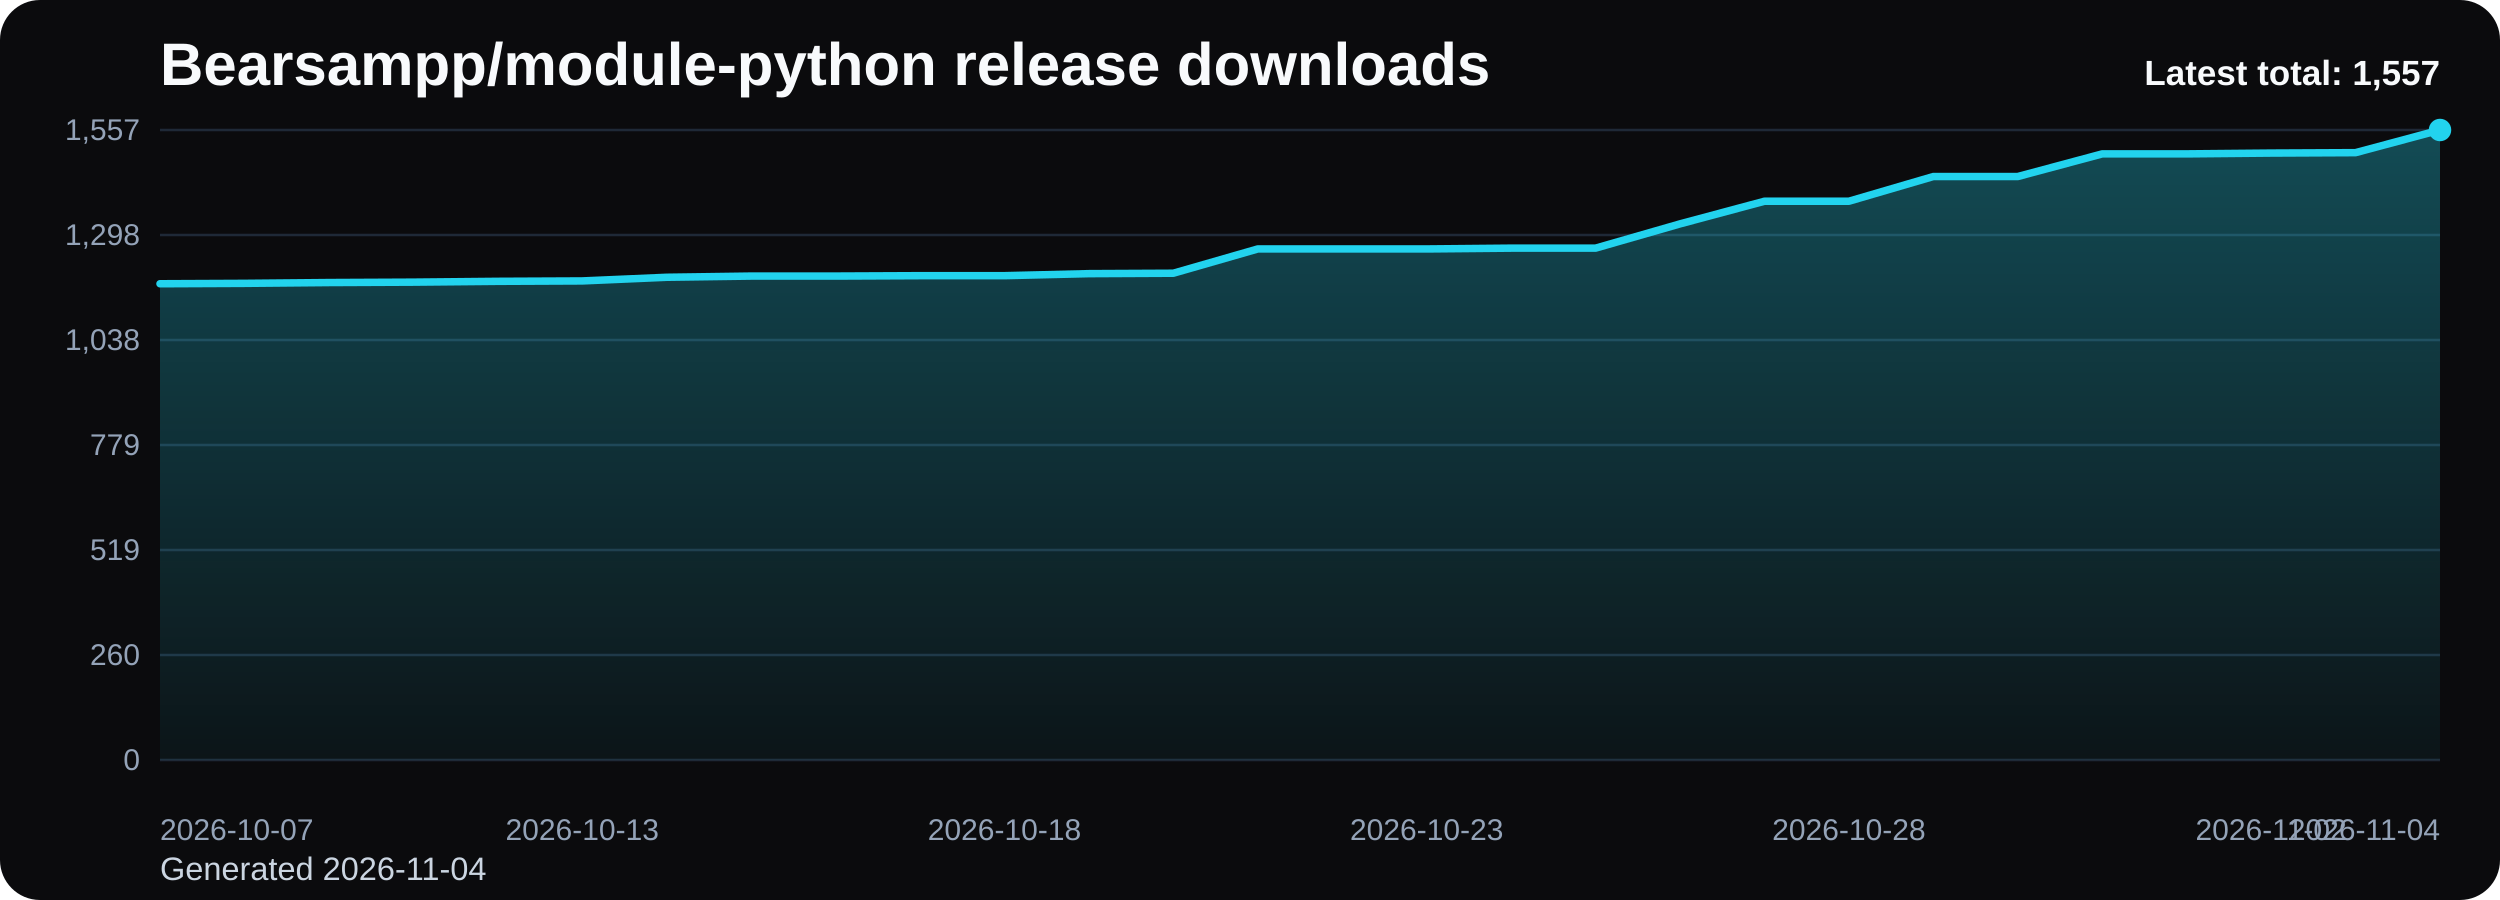
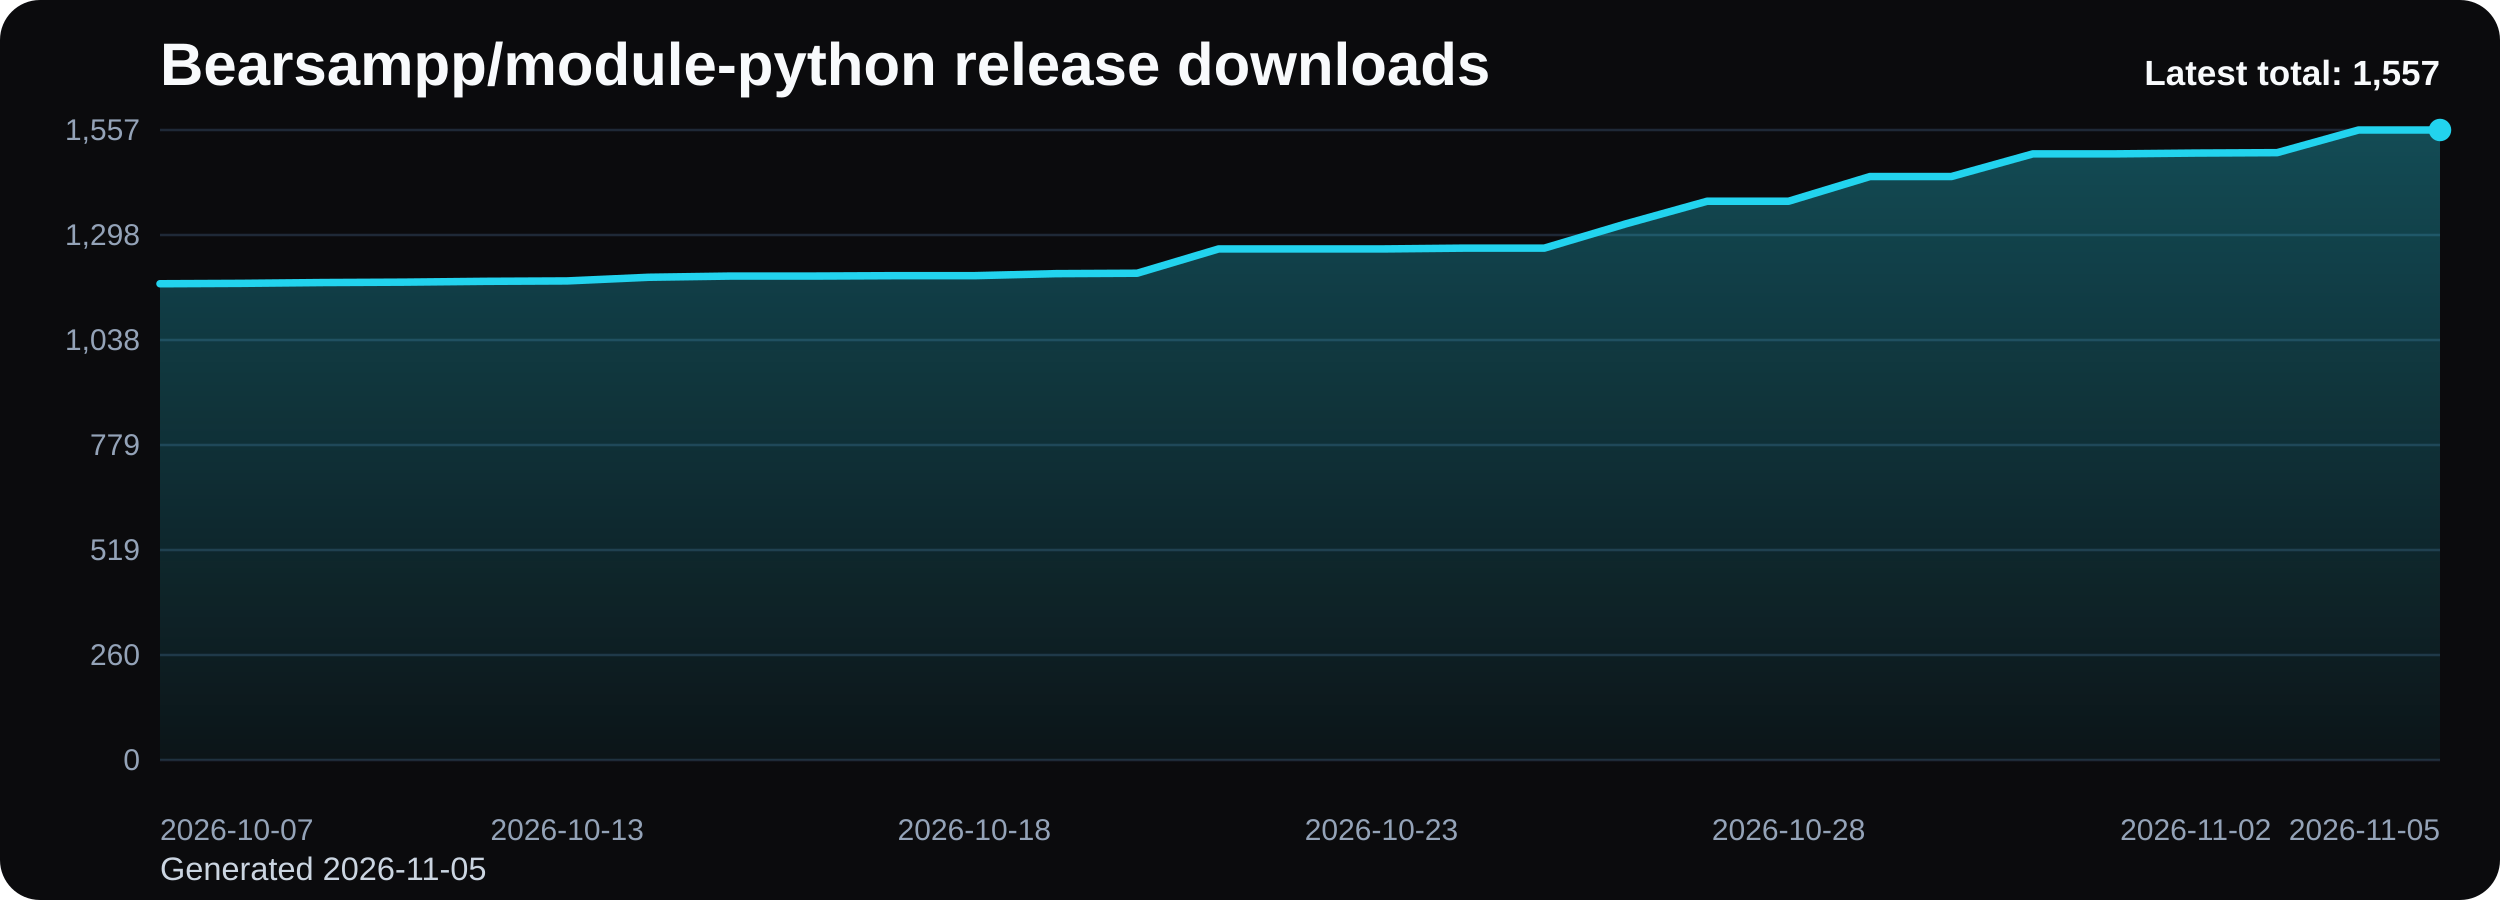
<svg xmlns="http://www.w3.org/2000/svg" viewBox="0 0 1000 360" role="img" aria-label="Bearsampp/module-python release downloads chart">
  <defs>
    <linearGradient id="fill-total-trend-black" x1="0" y1="0" x2="0" y2="1">
      <stop offset="0%" stop-color="#22d3ee" stop-opacity="0.32" />
      <stop offset="100%" stop-color="#22d3ee" stop-opacity="0.05" />
    </linearGradient>
    <style>
      .bg { fill: #0b0b0d; }
      .title { font: 700 24px Arial, sans-serif; fill: #f8fafc; }
      .sub { font: 400 13px Arial, sans-serif; fill: #cbd5e1; }
      .grid { stroke: #1f2937; stroke-width: 1; }
      .axis { font: 400 12px Arial, sans-serif; fill: #94a3b8; }
      .line { fill: none; stroke: #22d3ee; stroke-width: 3; stroke-linecap: round; stroke-linejoin: round; }
      .dot { fill: #22d3ee; }
      .value { font: 600 11px Arial, sans-serif; fill: #cbd5e1; }
      .latest { font: 700 14px Arial, sans-serif; fill: #f8fafc; }
    </style>
  </defs>
  <rect class="bg" x="0" y="0" width="1000" height="360" rx="16" />
  <text class="title" x="64" y="34">Bearsampp/module-python release downloads</text>
-   <text class="sub" x="64" y="352">Generated 2026-11-04</text>
+   <text class="sub" x="64" y="352">Generated 2026-11-05</text>
  <line x1="64" y1="52.00" x2="976" y2="52.00" class="grid" />
  <text x="56" y="56.00" text-anchor="end" class="axis">1,557</text>
  <line x1="64" y1="94.00" x2="976" y2="94.00" class="grid" />
  <text x="56" y="98.00" text-anchor="end" class="axis">1,298</text>
  <line x1="64" y1="136.00" x2="976" y2="136.00" class="grid" />
  <text x="56" y="140.00" text-anchor="end" class="axis">1,038</text>
  <line x1="64" y1="178.00" x2="976" y2="178.00" class="grid" />
  <text x="56" y="182.00" text-anchor="end" class="axis">779</text>
  <line x1="64" y1="220.00" x2="976" y2="220.00" class="grid" />
  <text x="56" y="224.00" text-anchor="end" class="axis">519</text>
  <line x1="64" y1="262.00" x2="976" y2="262.00" class="grid" />
  <text x="56" y="266.00" text-anchor="end" class="axis">260</text>
  <line x1="64" y1="304.00" x2="976" y2="304.00" class="grid" />
  <text x="56" y="308.00" text-anchor="end" class="axis">0</text>
-   <path d="M 64.00 304 L 64.00 113.50 L 97.78 113.34 L 131.56 113.02 L 165.33 112.86 L 199.11 112.53 L 232.89 112.37 L 266.67 110.91 L 300.44 110.43 L 334.22 110.43 L 368.00 110.27 L 401.78 110.27 L 435.56 109.46 L 469.33 109.29 L 503.11 99.58 L 536.89 99.58 L 570.67 99.58 L 604.44 99.26 L 638.22 99.26 L 672.00 89.55 L 705.78 80.49 L 739.56 80.49 L 773.33 70.61 L 807.11 70.61 L 840.89 61.55 L 874.67 61.55 L 908.44 61.23 L 942.22 61.06 L 976.00 52.00 L 976.00 304 Z" fill="url(#fill-total-trend-black)" />
-   <polyline class="line" points="64.00,113.50 97.78,113.34 131.56,113.02 165.33,112.86 199.11,112.53 232.89,112.37 266.67,110.91 300.44,110.43 334.22,110.43 368.00,110.27 401.78,110.27 435.56,109.46 469.33,109.29 503.11,99.58 536.89,99.58 570.67,99.58 604.44,99.26 638.22,99.26 672.00,89.55 705.78,80.49 739.56,80.49 773.33,70.61 807.11,70.61 840.89,61.55 874.67,61.55 908.44,61.23 942.22,61.06 976.00,52.00" />
+   <path d="M 64.00 304 L 64.00 113.50 L 96.57 113.34 L 129.14 113.02 L 161.71 112.86 L 194.29 112.53 L 226.86 112.37 L 259.43 110.91 L 292.00 110.43 L 324.57 110.43 L 357.14 110.27 L 389.71 110.27 L 422.29 109.46 L 454.86 109.29 L 487.43 99.58 L 520.00 99.58 L 552.57 99.58 L 585.14 99.26 L 617.71 99.26 L 650.29 89.55 L 682.86 80.49 L 715.43 80.49 L 748.00 70.61 L 780.57 70.61 L 813.14 61.55 L 845.71 61.55 L 878.29 61.23 L 910.86 61.06 L 943.43 52.00 L 976.00 52.00 L 976.00 304 Z" fill="url(#fill-total-trend-black)" />
+   <polyline class="line" points="64.00,113.50 96.57,113.34 129.14,113.02 161.71,112.86 194.29,112.53 226.86,112.37 259.43,110.91 292.00,110.43 324.57,110.43 357.14,110.27 389.71,110.27 422.29,109.46 454.86,109.29 487.43,99.58 520.00,99.58 552.57,99.58 585.14,99.26 617.71,99.26 650.29,89.55 682.86,80.49 715.43,80.49 748.00,70.61 780.57,70.61 813.14,61.55 845.71,61.55 878.29,61.23 910.86,61.06 943.43,52.00 976.00,52.00" />
  <circle class="dot" cx="976.00" cy="52.00" r="4.5" />
  <text class="axis" x="64.00" y="336" text-anchor="start">2026-10-07</text>
-   <text class="axis" x="232.89" y="336" text-anchor="middle">2026-10-13</text>
-   <text class="axis" x="401.78" y="336" text-anchor="middle">2026-10-18</text>
-   <text class="axis" x="570.67" y="336" text-anchor="middle">2026-10-23</text>
-   <text class="axis" x="739.56" y="336" text-anchor="middle">2026-10-28</text>
-   <text class="axis" x="908.44" y="336" text-anchor="middle">2026-11-02</text>
-   <text class="axis" x="976.00" y="336" text-anchor="end">2026-11-04</text>
+   <text class="axis" x="226.86" y="336" text-anchor="middle">2026-10-13</text>
+   <text class="axis" x="389.71" y="336" text-anchor="middle">2026-10-18</text>
+   <text class="axis" x="552.57" y="336" text-anchor="middle">2026-10-23</text>
+   <text class="axis" x="715.43" y="336" text-anchor="middle">2026-10-28</text>
+   <text class="axis" x="878.29" y="336" text-anchor="middle">2026-11-02</text>
+   <text class="axis" x="976.00" y="336" text-anchor="end">2026-11-05</text>
  <text class="latest" x="976" y="34" text-anchor="end">Latest total: 1,557</text>
</svg>
